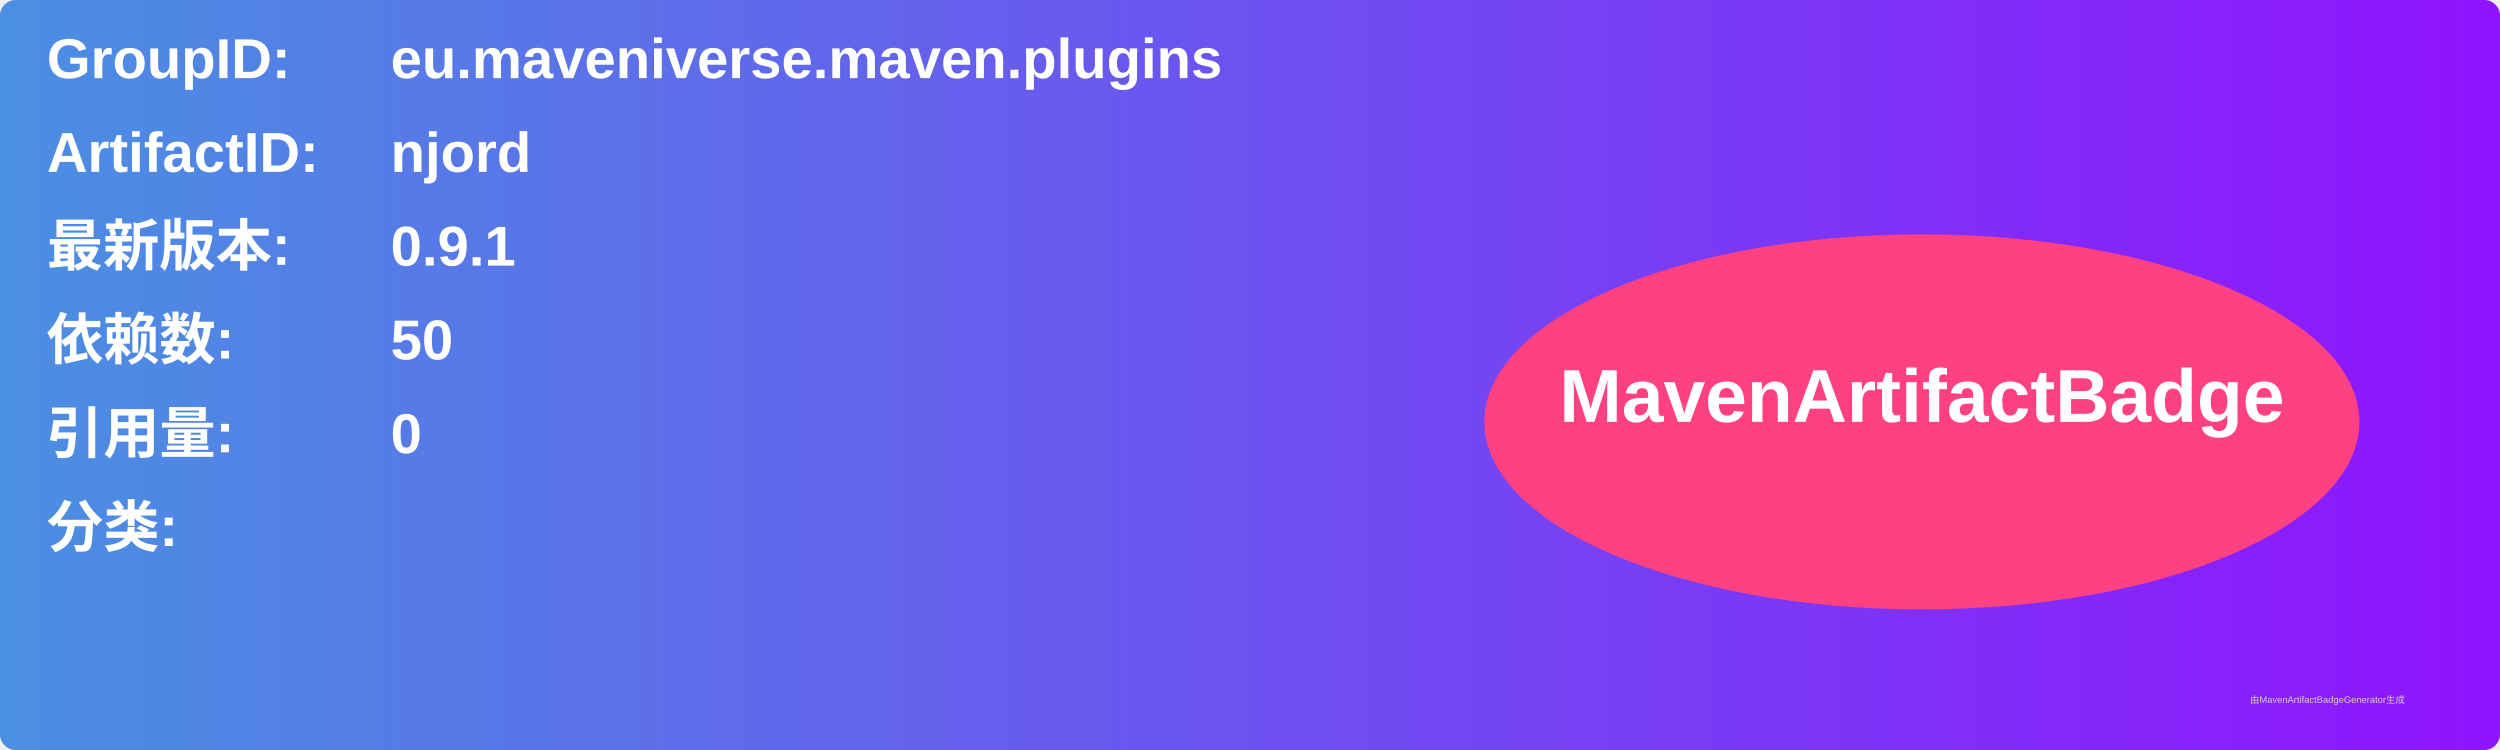
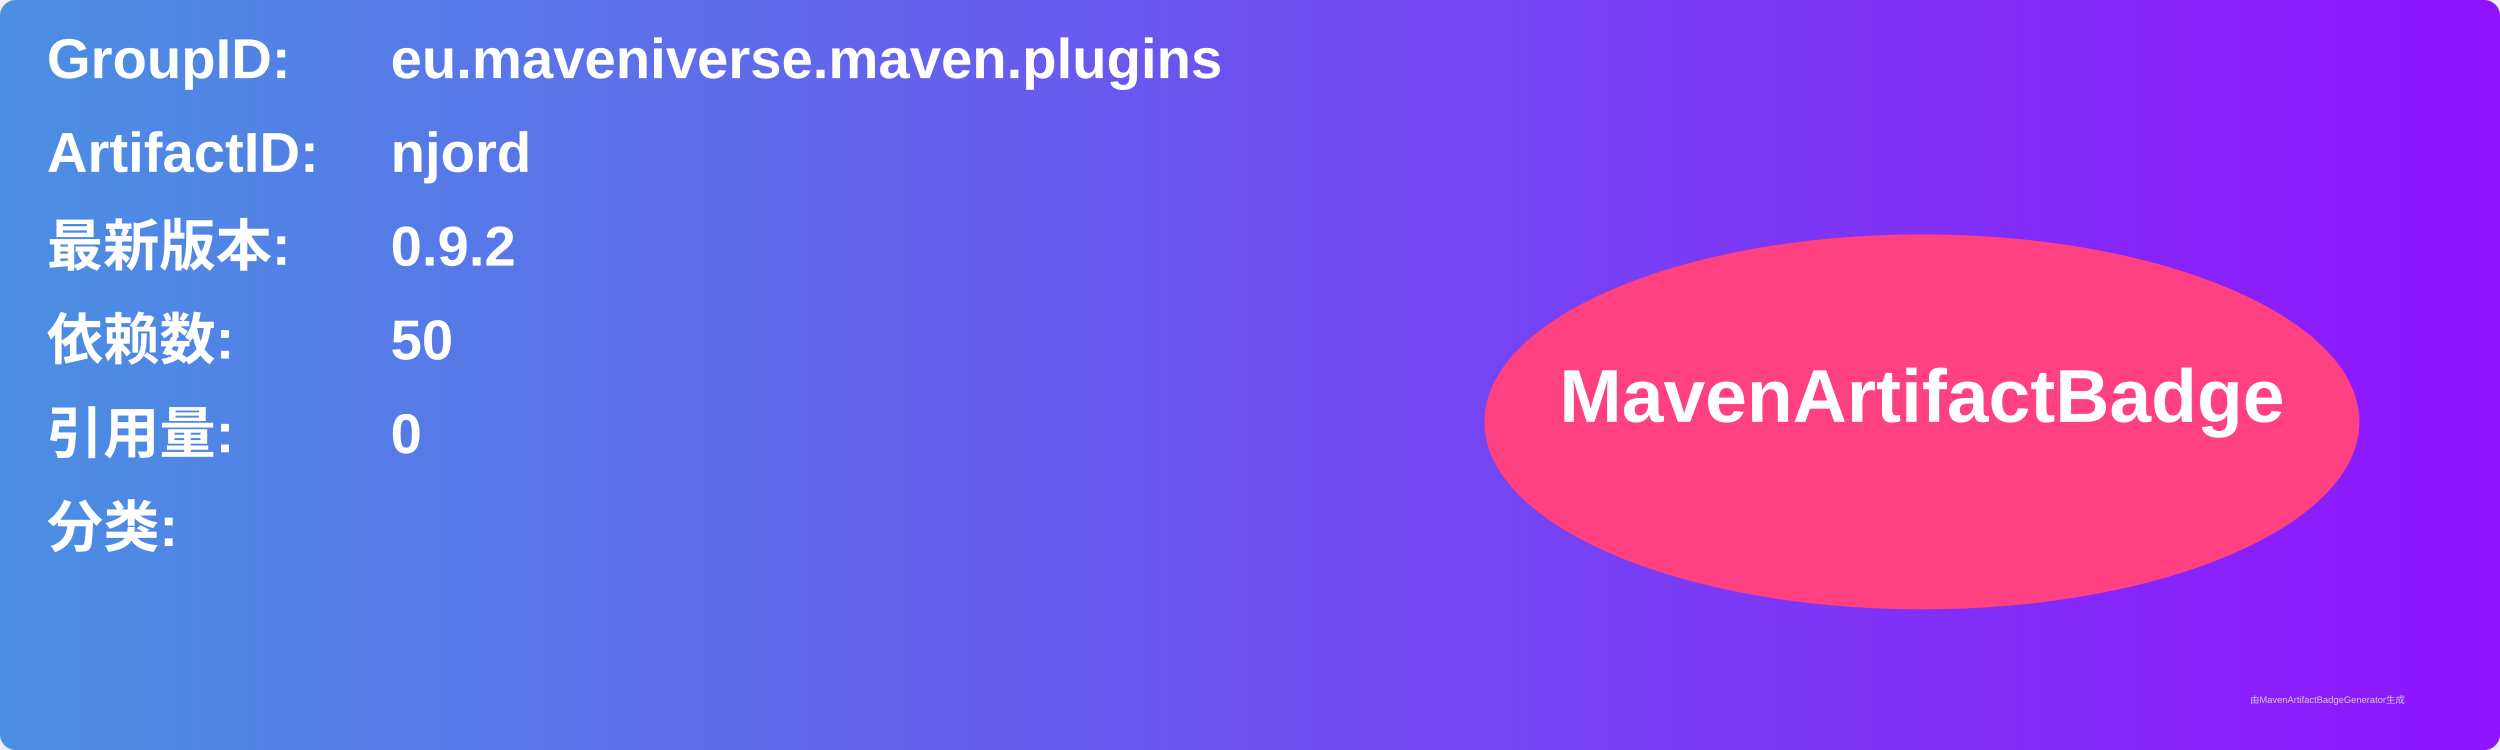
<svg xmlns="http://www.w3.org/2000/svg" width="800" height="240" viewBox="0 0 800 240">
  <linearGradient id="grad" x1="0%" y1="0%" x2="100%" y2="0%">
    <stop offset="0%" stop-color="#4a90e2" />
    <stop offset="100%" stop-color="#9013fe" />
  </linearGradient>
  <rect width="100%" height="100%" rx="5" ry="5" fill="url(#grad)" />
  <g transform="translate(15, 15)">
    <text x="0" y="10" font-family="Arial" font-size="18" fill="white" font-weight="bold" width="260">GroupID:</text>
    <text x="110" y="10" font-family="Arial" font-size="18" fill="white" font-weight="bold" width="460">eu.maveniverse.maven.plugins</text>
    <text x="0" y="40" font-family="Arial" font-size="18" fill="white" font-weight="bold" width="260">ArtifactID:</text>
    <text x="110" y="40" font-family="Arial" font-size="18" fill="white" font-weight="bold" width="460">njord</text>
    <text x="0" y="70" font-family="Arial" font-size="18" fill="white" font-weight="bold">最新版本:</text>
    <text x="110" y="70" font-family="Arial" font-size="18" fill="white" font-weight="bold">
-       <tspan font-weight="bold">0.9.1</tspan>
+       <tspan font-weight="bold">0.9.2</tspan>
    </text>
    <text x="0" y="100" font-family="Arial" font-size="18" fill="white" font-weight="bold">依赖数: </text>
    <text x="110" y="100" font-family="Arial" font-size="18" fill="white">
      <tspan font-weight="bold">50</tspan>
    </text>
    <text x="0" y="130" font-family="Arial" font-size="18" fill="white" font-weight="bold">引用量: </text>
    <text x="110" y="130" font-family="Arial" font-size="18" fill="white">
      <tspan font-weight="bold">0</tspan>
    </text>
    <text x="0" y="160" font-family="Arial" font-size="18" fill="white" font-weight="bold">分类:</text>
    <text x="10" y="190" font-family="Arial" font-size="10" fill="white">
      <tspan font-weight="bold" />
    </text>
    <ellipse cx="600" cy="120" rx="140" ry="60" fill="#ff4081" />
    <text x="600" y="120" text-anchor="middle" font-family="Arial" font-size="24" fill="white" font-weight="bold">MavenArtifactBadge</text>
  </g>
  <text x="720" y="225" font-family="Arial" font-size="3" fill="#d0d0d0">由MavenArtifactBadgeGenerator生成</text>
</svg>
